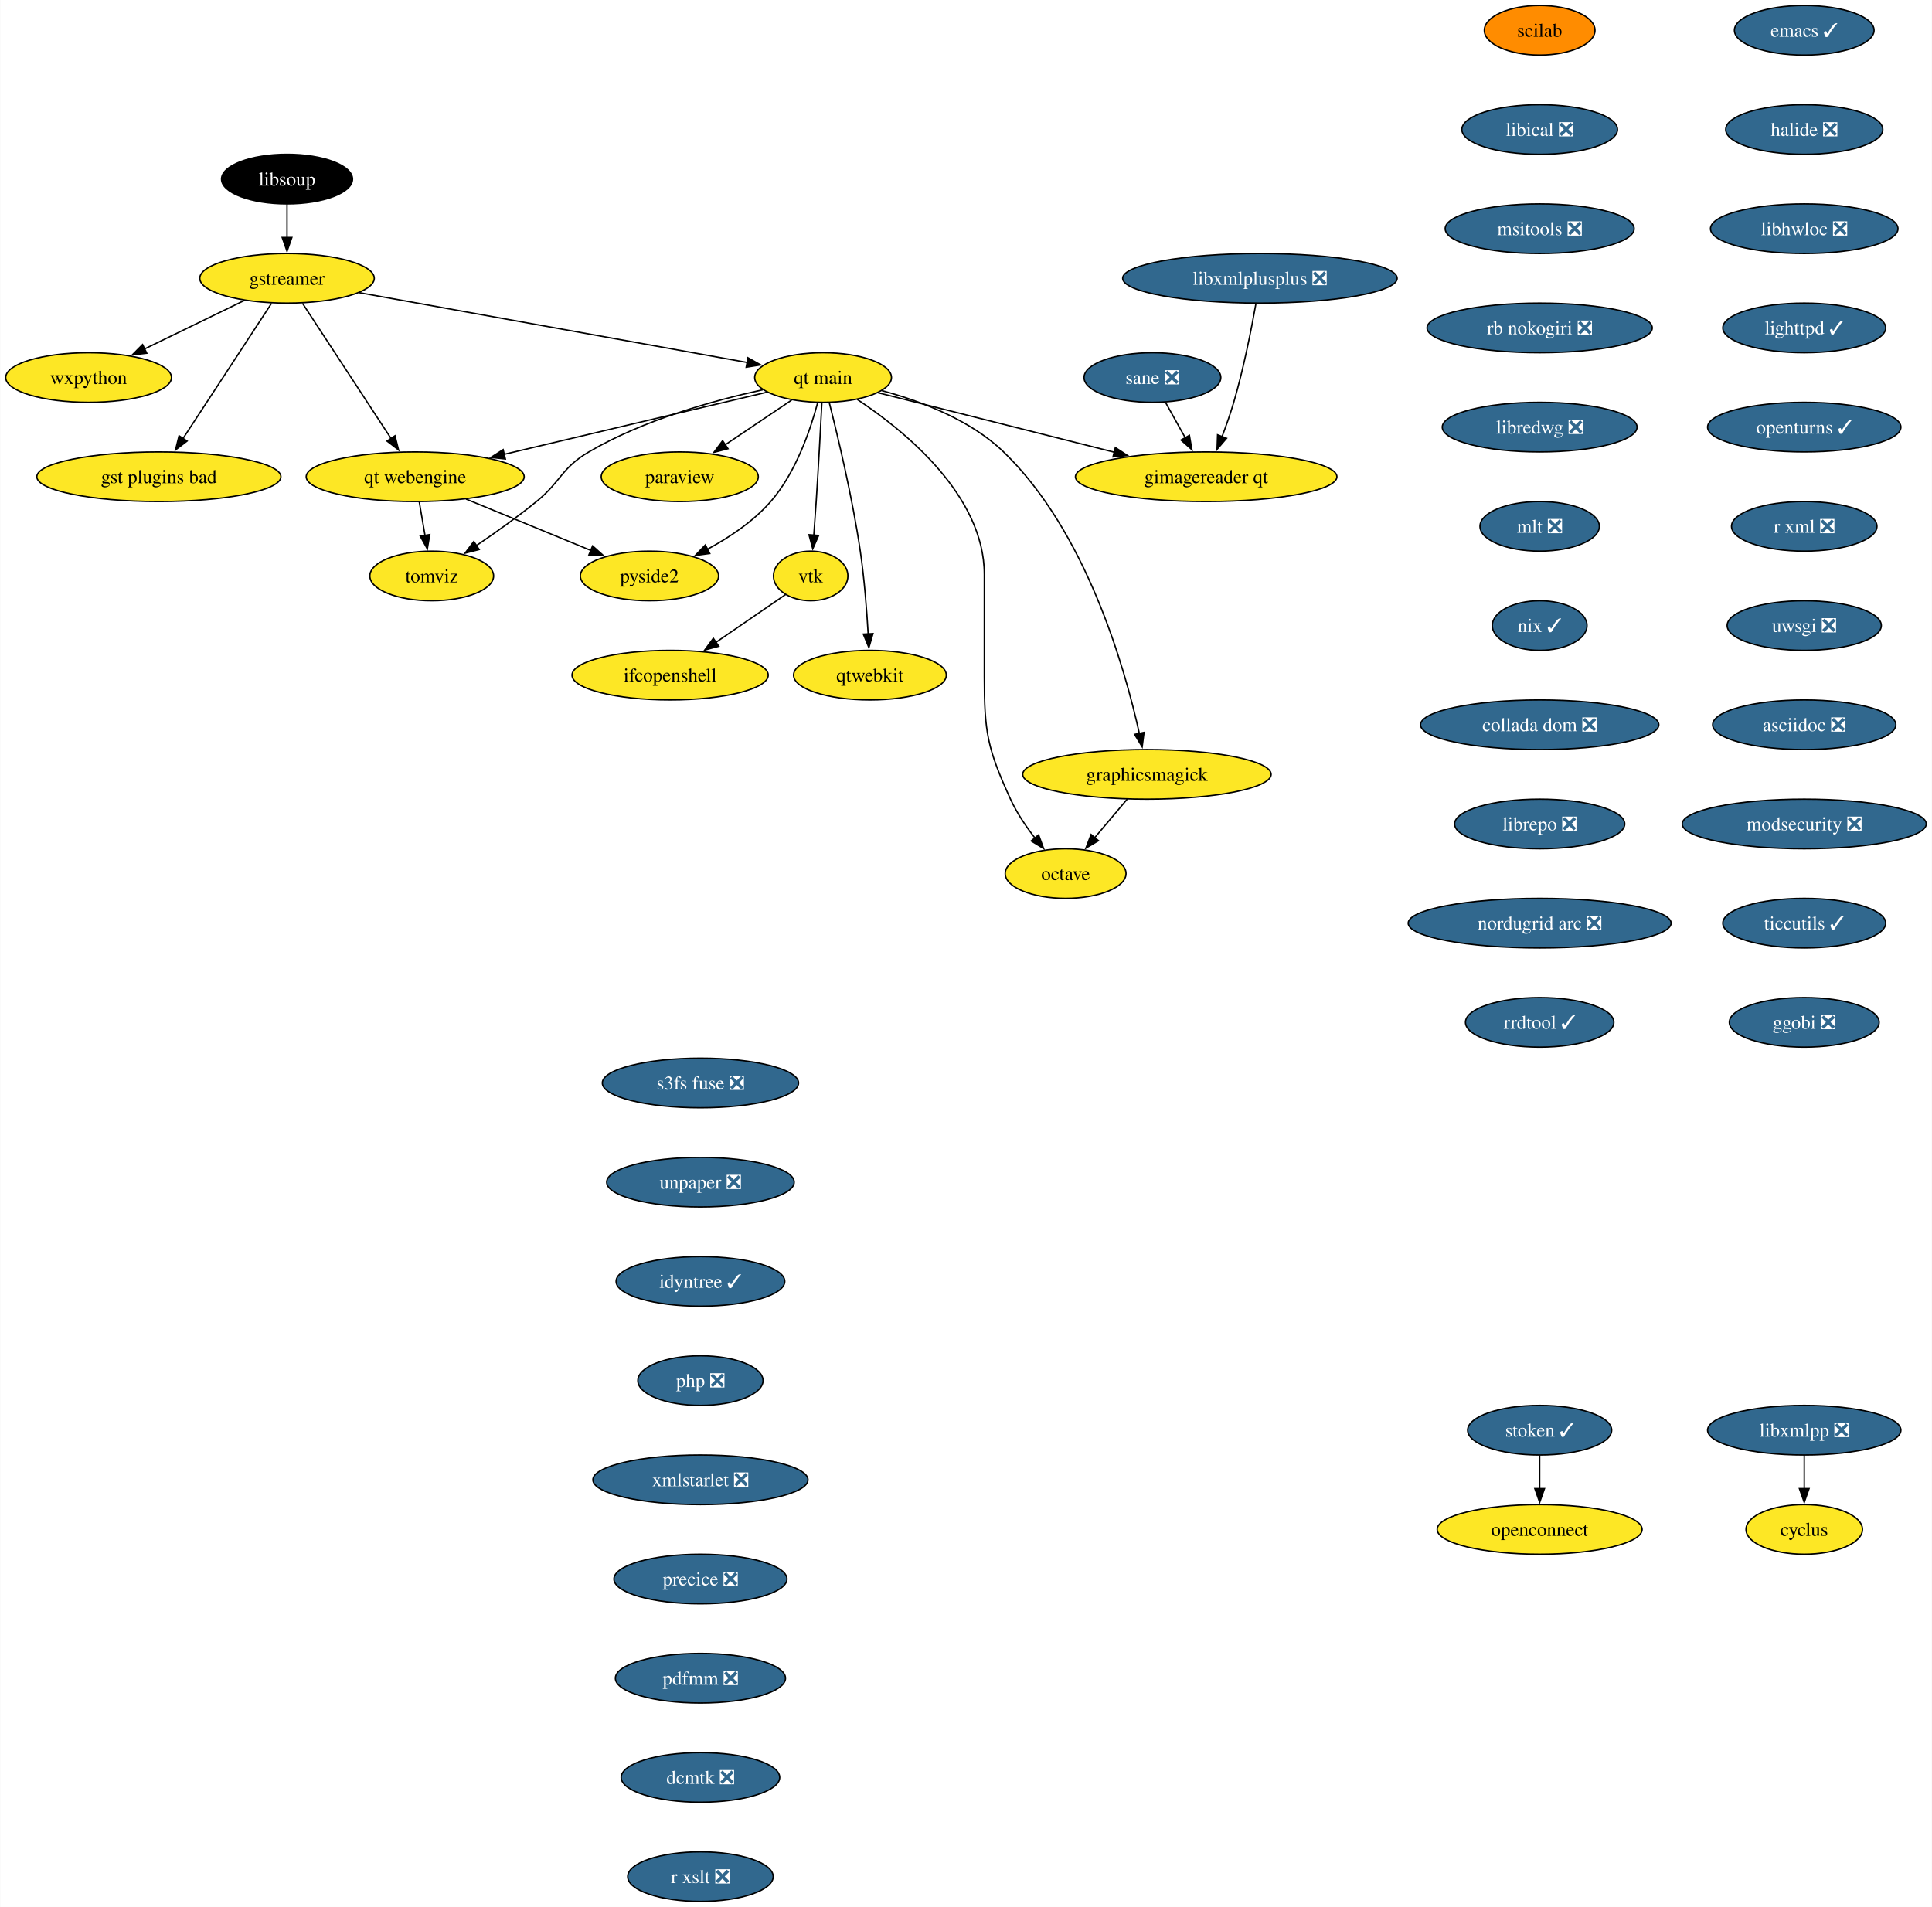
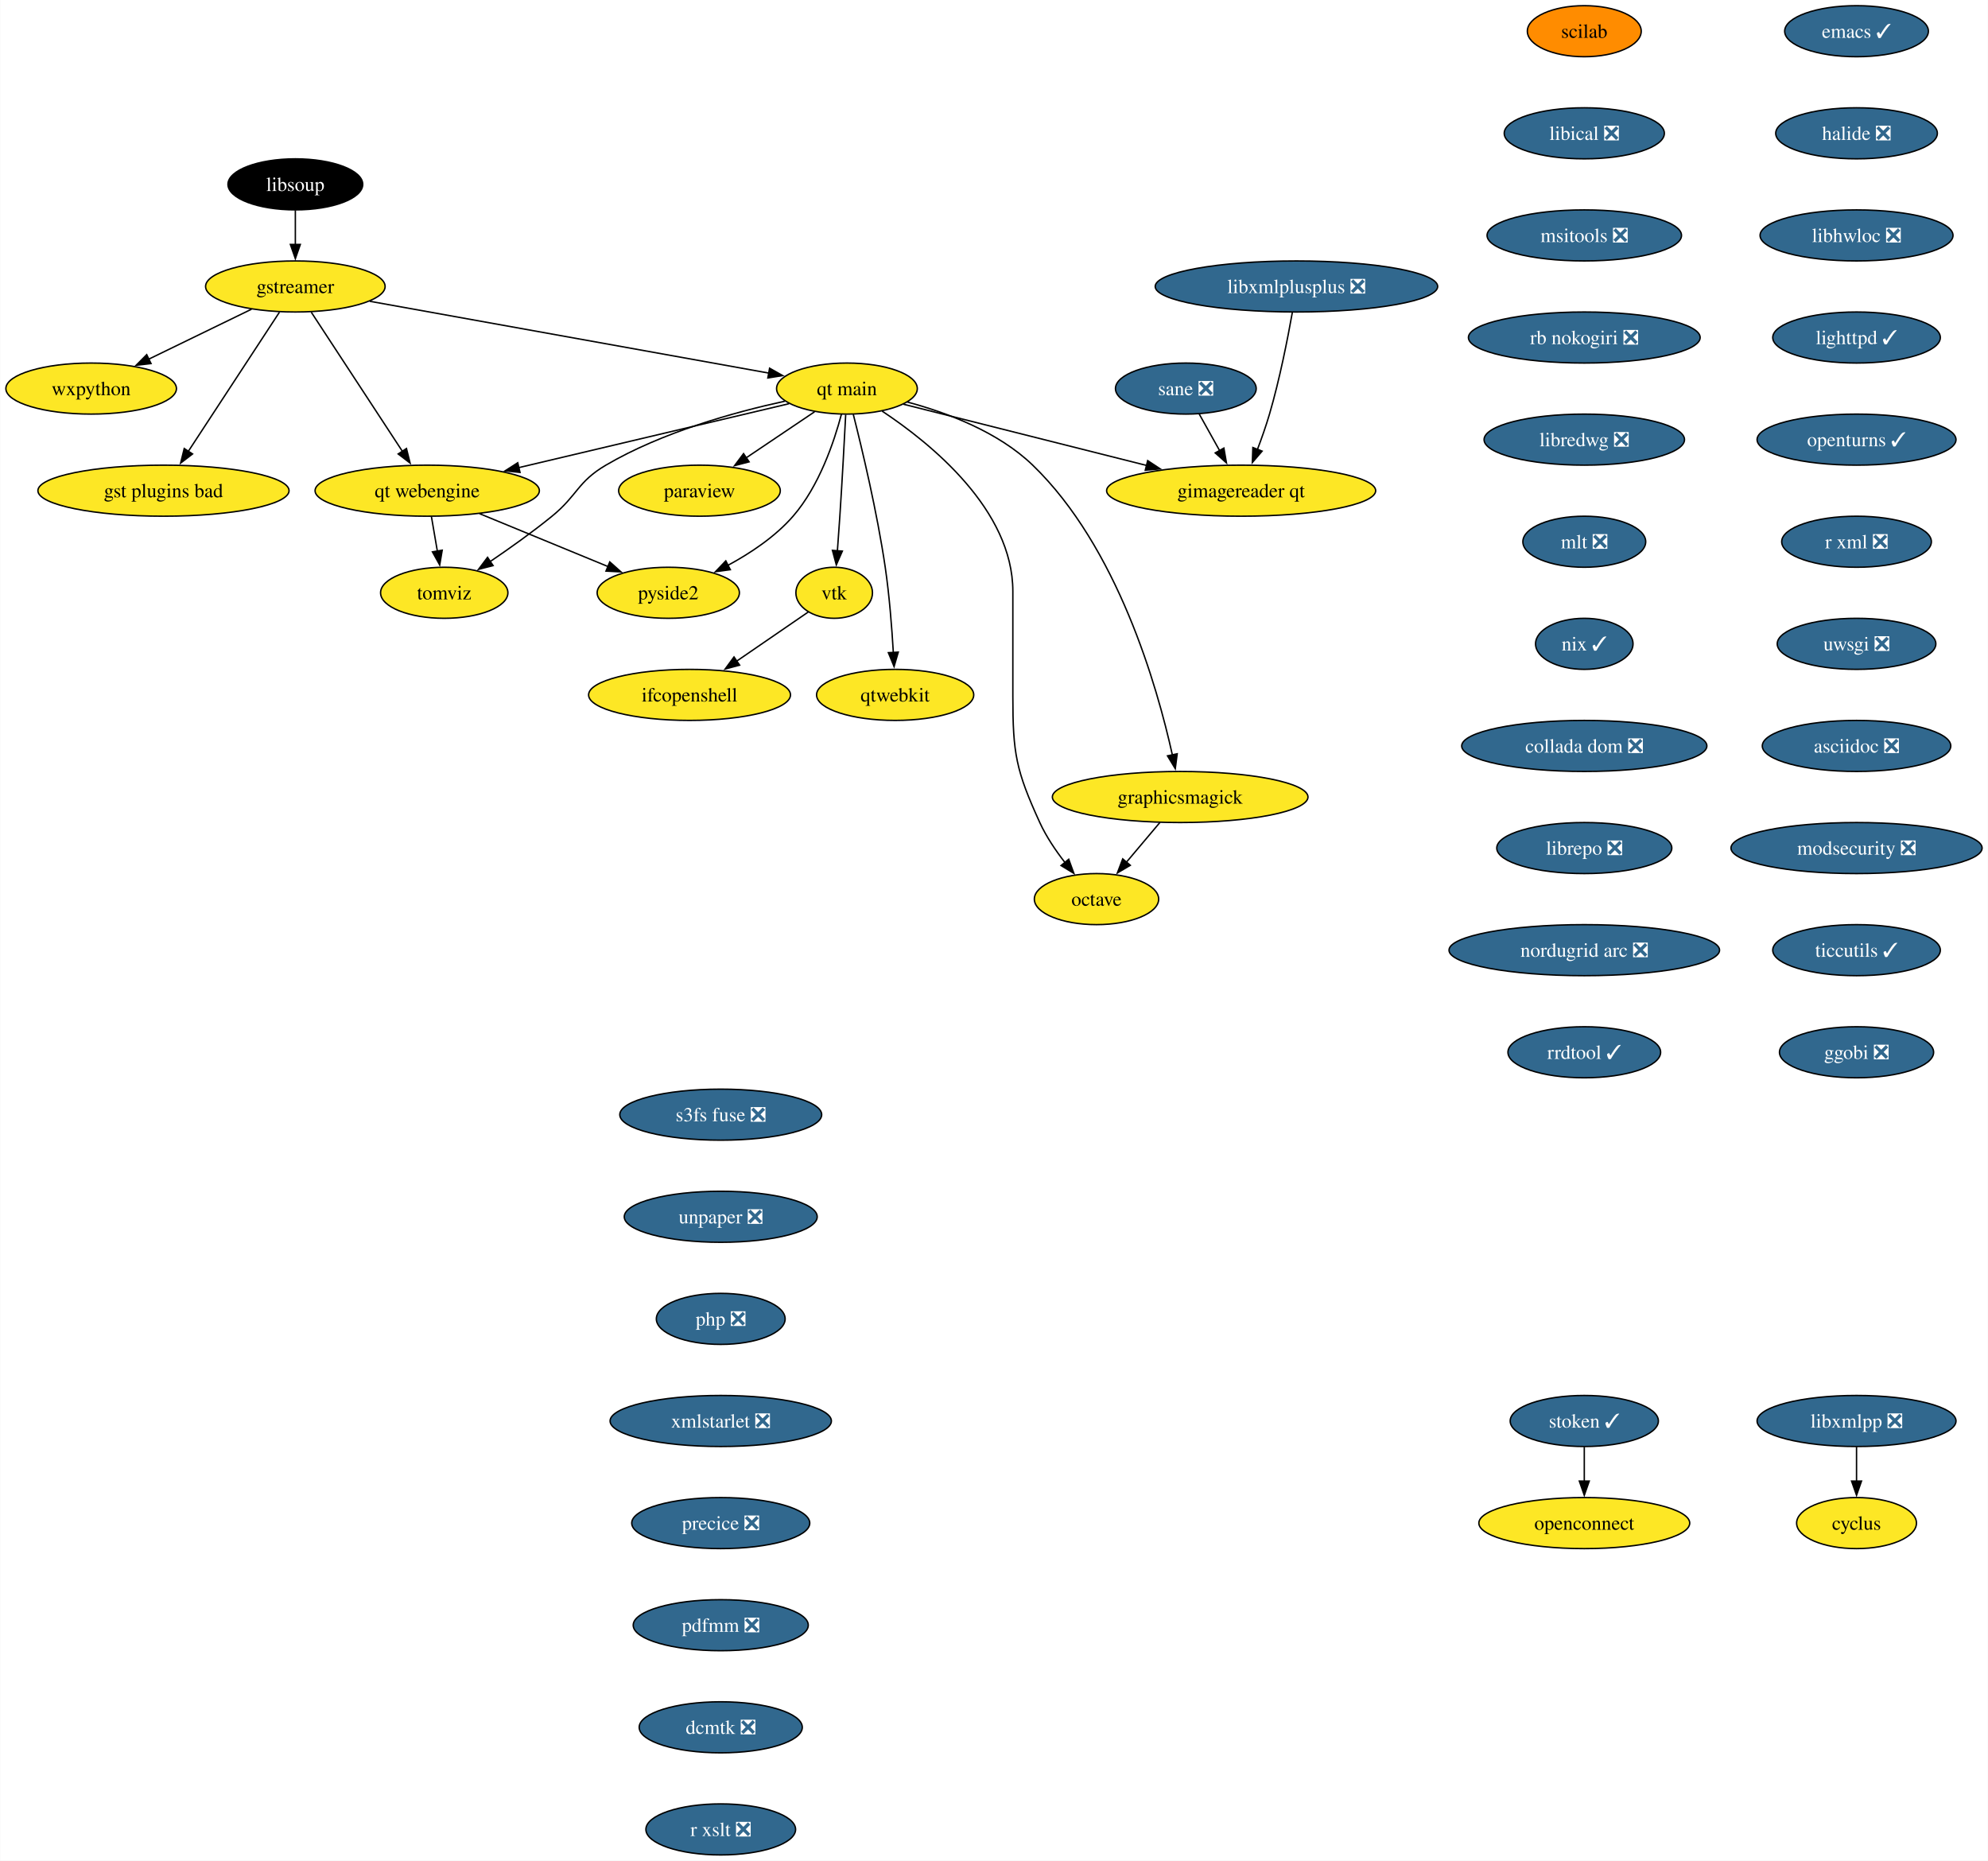
- <svg xmlns="http://www.w3.org/2000/svg" xmlns:xlink="http://www.w3.org/1999/xlink" width="1402pt" height="1384pt" viewBox="0.00 0.00 1401.72 1384.00">
-   <g id="graph0" class="graph" transform="scale(1 1) rotate(0) translate(4 1380)">
-     <polygon fill="white" stroke="none" points="-4,4 -4,-1380 1397.72,-1380 1397.72,4 -4,4" />
+ <svg xmlns="http://www.w3.org/2000/svg" xmlns:xlink="http://www.w3.org/1999/xlink" width="1402pt" height="1312pt" viewBox="0.00 0.00 1401.72 1312.00">
+   <g id="graph0" class="graph" transform="scale(1 1) rotate(0) translate(4 1308)">
+     <polygon fill="white" stroke="none" points="-4,4 -4,-1308 1397.72,-1308 1397.72,4 -4,4" />
    <g id="node1" class="node">
      <g id="a_node1">
        <a xlink:href="https://github.com/conda-forge/cyclus-feedstock" xlink:title="cyclus">
-           <ellipse fill="#fde725" stroke="black" cx="1305.15" cy="-270" rx="42.26" ry="18" />
-           <text text-anchor="middle" x="1305.15" y="-265.32" font-family="Times,serif" font-size="14.00">cyclus</text>
+           <ellipse fill="#fde725" stroke="black" cx="1305.15" cy="-234" rx="42.26" ry="18" />
+           <text text-anchor="middle" x="1305.15" y="-229.32" font-family="Times,serif" font-size="14.00">cyclus</text>
        </a>
      </g>
    </g>
    <g id="node2" class="node">
      <g id="a_node2">
        <a xlink:href="https://github.com/conda-forge/emacs-feedstock/pull/79" xlink:title="emacs ✓">
-           <ellipse fill="#31688e" stroke="black" cx="1305.15" cy="-1358" rx="50.68" ry="18" />
-           <text text-anchor="middle" x="1305.15" y="-1353.32" font-family="Times,serif" font-size="14.00" fill="white">emacs ✓</text>
+           <ellipse fill="#31688e" stroke="black" cx="1305.15" cy="-1286" rx="50.68" ry="18" />
+           <text text-anchor="middle" x="1305.15" y="-1281.33" font-family="Times,serif" font-size="14.00" fill="white">emacs ✓</text>
        </a>
      </g>
    </g>
    <g id="node3" class="node">
      <g id="a_node3">
        <a xlink:href="https://github.com/conda-forge/halide-feedstock/pull/9" xlink:title="halide ❎">
-           <ellipse fill="#31688e" stroke="black" cx="1305.15" cy="-1286" rx="57" ry="18" />
-           <text text-anchor="middle" x="1305.15" y="-1281.32" font-family="Times,serif" font-size="14.00" fill="white">halide ❎</text>
+           <ellipse fill="#31688e" stroke="black" cx="1305.15" cy="-1214" rx="57" ry="18" />
+           <text text-anchor="middle" x="1305.15" y="-1209.33" font-family="Times,serif" font-size="14.00" fill="white">halide ❎</text>
        </a>
      </g>
    </g>
    <g id="node17" class="node">
      <g id="a_node17">
        <a xlink:href="https://github.com/conda-forge/libhwloc-feedstock/pull/71" xlink:title="libhwloc ❎">
-           <ellipse fill="#31688e" stroke="black" cx="1305.15" cy="-1214" rx="68.04" ry="18" />
-           <text text-anchor="middle" x="1305.15" y="-1209.32" font-family="Times,serif" font-size="14.00" fill="white">libhwloc ❎</text>
+           <ellipse fill="#31688e" stroke="black" cx="1305.15" cy="-1142" rx="68.04" ry="18" />
+           <text text-anchor="middle" x="1305.15" y="-1137.33" font-family="Times,serif" font-size="14.00" fill="white">libhwloc ❎</text>
        </a>
      </g>
    </g>
    <g id="node4" class="node">
      <g id="a_node4">
        <a xlink:href="https://github.com/conda-forge/gstreamer-feedstock" xlink:title="gstreamer">
-           <ellipse fill="#fde725" stroke="black" cx="204.15" cy="-1178" rx="63.31" ry="18" />
-           <text text-anchor="middle" x="204.15" y="-1173.32" font-family="Times,serif" font-size="14.00">gstreamer</text>
+           <ellipse fill="#fde725" stroke="black" cx="204.15" cy="-1106" rx="63.31" ry="18" />
+           <text text-anchor="middle" x="204.15" y="-1101.33" font-family="Times,serif" font-size="14.00">gstreamer</text>
        </a>
      </g>
    </g>
    <g id="node5" class="node">
      <g id="a_node5">
        <a xlink:href="https://github.com/conda-forge/wxpython-feedstock" xlink:title="wxpython">
-           <ellipse fill="#fde725" stroke="black" cx="60.15" cy="-1106" rx="60.15" ry="18" />
-           <text text-anchor="middle" x="60.15" y="-1101.33" font-family="Times,serif" font-size="14.00">wxpython</text>
+           <ellipse fill="#fde725" stroke="black" cx="60.15" cy="-1034" rx="60.15" ry="18" />
+           <text text-anchor="middle" x="60.15" y="-1029.33" font-family="Times,serif" font-size="14.00">wxpython</text>
        </a>
      </g>
    </g>
    <g id="edge2" class="edge">
-       <path fill="none" stroke="black" d="M173.26,-1161.98C152.05,-1151.67 123.68,-1137.88 100.65,-1126.69" />
-       <polygon fill="black" stroke="black" points="102.38,-1123.64 91.86,-1122.41 99.32,-1129.93 102.38,-1123.64" />
+       <path fill="none" stroke="black" d="M173.26,-1089.98C152.05,-1079.67 123.68,-1065.88 100.65,-1054.69" />
+       <polygon fill="black" stroke="black" points="102.38,-1051.64 91.86,-1050.41 99.32,-1057.93 102.38,-1051.64" />
    </g>
    <g id="node6" class="node">
      <g id="a_node6">
        <a xlink:href="https://github.com/conda-forge/gst-plugins-bad-feedstock" xlink:title="gst plugins bad">
-           <ellipse fill="#fde725" stroke="black" cx="111.15" cy="-1034" rx="88.56" ry="18" />
-           <text text-anchor="middle" x="111.15" y="-1029.33" font-family="Times,serif" font-size="14.00">gst plugins bad</text>
+           <ellipse fill="#fde725" stroke="black" cx="111.15" cy="-962" rx="88.56" ry="18" />
+           <text text-anchor="middle" x="111.15" y="-957.33" font-family="Times,serif" font-size="14.00">gst plugins bad</text>
        </a>
      </g>
    </g>
    <g id="edge3" class="edge">
-       <path fill="none" stroke="black" d="M192.93,-1159.87C176.94,-1135.46 147.45,-1090.43 128.6,-1061.64" />
-       <polygon fill="black" stroke="black" points="131.65,-1059.9 123.24,-1053.46 125.79,-1063.74 131.65,-1059.9" />
+       <path fill="none" stroke="black" d="M192.93,-1087.87C176.94,-1063.46 147.45,-1018.43 128.6,-989.64" />
+       <polygon fill="black" stroke="black" points="131.65,-987.9 123.24,-981.46 125.79,-991.74 131.65,-987.9" />
    </g>
    <g id="node7" class="node">
      <g id="a_node7">
        <a xlink:href="https://github.com/conda-forge/qt-main-feedstock" xlink:title="qt main">
-           <ellipse fill="#fde725" stroke="black" cx="593.15" cy="-1106" rx="49.63" ry="18" />
-           <text text-anchor="middle" x="593.15" y="-1101.33" font-family="Times,serif" font-size="14.00">qt main</text>
+           <ellipse fill="#fde725" stroke="black" cx="593.15" cy="-1034" rx="49.63" ry="18" />
+           <text text-anchor="middle" x="593.15" y="-1029.33" font-family="Times,serif" font-size="14.00">qt main</text>
        </a>
      </g>
    </g>
    <g id="edge4" class="edge">
-       <path fill="none" stroke="black" d="M256.61,-1167.56C330.19,-1154.32 463.39,-1130.35 538.26,-1116.88" />
-       <polygon fill="black" stroke="black" points="538.6,-1120.37 547.82,-1115.16 537.36,-1113.48 538.6,-1120.37" />
+       <path fill="none" stroke="black" d="M256.61,-1095.56C330.19,-1082.32 463.39,-1058.35 538.26,-1044.88" />
+       <polygon fill="black" stroke="black" points="538.6,-1048.37 547.82,-1043.16 537.36,-1041.48 538.6,-1048.37" />
    </g>
    <g id="node8" class="node">
      <g id="a_node8">
        <a xlink:href="https://github.com/conda-forge/qt-webengine-feedstock" xlink:title="qt webengine">
-           <ellipse fill="#fde725" stroke="black" cx="297.15" cy="-1034" rx="79.09" ry="18" />
-           <text text-anchor="middle" x="297.15" y="-1029.33" font-family="Times,serif" font-size="14.00">qt webengine</text>
+           <ellipse fill="#fde725" stroke="black" cx="297.15" cy="-962" rx="79.09" ry="18" />
+           <text text-anchor="middle" x="297.15" y="-957.33" font-family="Times,serif" font-size="14.00">qt webengine</text>
        </a>
      </g>
    </g>
    <g id="edge5" class="edge">
-       <path fill="none" stroke="black" d="M215.37,-1159.87C231.36,-1135.46 260.85,-1090.43 279.71,-1061.64" />
-       <polygon fill="black" stroke="black" points="282.51,-1063.74 285.07,-1053.46 276.66,-1059.9 282.51,-1063.74" />
+       <path fill="none" stroke="black" d="M215.37,-1087.87C231.36,-1063.46 260.85,-1018.43 279.71,-989.64" />
+       <polygon fill="black" stroke="black" points="282.51,-991.74 285.07,-981.46 276.66,-987.9 282.51,-991.74" />
    </g>
    <g id="edge6" class="edge">
-       <path fill="none" stroke="black" d="M552.31,-1095.34C502.99,-1083.68 419.46,-1063.92 361.47,-1050.21" />
-       <polygon fill="black" stroke="black" points="362.6,-1046.88 352.06,-1047.99 360.99,-1053.69 362.6,-1046.88" />
+       <path fill="none" stroke="black" d="M552.31,-1023.34C502.99,-1011.68 419.46,-991.92 361.47,-978.21" />
+       <polygon fill="black" stroke="black" points="362.6,-974.88 352.06,-975.99 360.99,-981.69 362.6,-974.88" />
    </g>
    <g id="node9" class="node">
      <g id="a_node9">
        <a xlink:href="https://github.com/conda-forge/octave-feedstock" xlink:title="octave">
-           <ellipse fill="#fde725" stroke="black" cx="769.15" cy="-746" rx="43.84" ry="18" />
-           <text text-anchor="middle" x="769.15" y="-741.33" font-family="Times,serif" font-size="14.00">octave</text>
+           <ellipse fill="#fde725" stroke="black" cx="769.15" cy="-674" rx="43.84" ry="18" />
+           <text text-anchor="middle" x="769.15" y="-669.33" font-family="Times,serif" font-size="14.00">octave</text>
        </a>
      </g>
    </g>
    <g id="edge7" class="edge">
-       <path fill="none" stroke="black" d="M617.97,-1090.09C652.31,-1067.34 710.15,-1020.5 710.15,-963 710.15,-963 710.15,-963 710.15,-889 710.15,-848.55 712.35,-836.79 729.15,-800 733.68,-790.1 740.31,-780.29 746.87,-771.85" />
-       <polygon fill="black" stroke="black" points="749.56,-774.1 753.19,-764.14 744.14,-769.66 749.56,-774.1" />
+       <path fill="none" stroke="black" d="M617.97,-1018.09C652.31,-995.34 710.15,-948.5 710.15,-891 710.15,-891 710.15,-891 710.15,-817 710.15,-776.55 712.35,-764.79 729.15,-728 733.68,-718.1 740.31,-708.29 746.87,-699.85" />
+       <polygon fill="black" stroke="black" points="749.56,-702.1 753.19,-692.14 744.14,-697.66 749.56,-702.1" />
    </g>
    <g id="node10" class="node">
      <g id="a_node10">
        <a xlink:href="https://github.com/conda-forge/paraview-feedstock" xlink:title="paraview">
-           <ellipse fill="#fde725" stroke="black" cx="489.15" cy="-1034" rx="57" ry="18" />
-           <text text-anchor="middle" x="489.15" y="-1029.33" font-family="Times,serif" font-size="14.00">paraview</text>
+           <ellipse fill="#fde725" stroke="black" cx="489.15" cy="-962" rx="57" ry="18" />
+           <text text-anchor="middle" x="489.15" y="-957.33" font-family="Times,serif" font-size="14.00">paraview</text>
        </a>
      </g>
    </g>
    <g id="edge8" class="edge">
-       <path fill="none" stroke="black" d="M570.33,-1089.64C556.17,-1080.11 537.74,-1067.7 522.02,-1057.12" />
-       <polygon fill="black" stroke="black" points="524.15,-1054.34 513.9,-1051.66 520.24,-1060.14 524.15,-1054.34" />
+       <path fill="none" stroke="black" d="M570.33,-1017.64C556.17,-1008.11 537.74,-995.7 522.02,-985.12" />
+       <polygon fill="black" stroke="black" points="524.15,-982.34 513.9,-979.66 520.24,-988.14 524.15,-982.34" />
    </g>
    <g id="node11" class="node">
      <g id="a_node11">
        <a xlink:href="https://github.com/conda-forge/vtk-feedstock" xlink:title="vtk">
-           <ellipse fill="#fde725" stroke="black" cx="584.15" cy="-962" rx="27.01" ry="18" />
-           <text text-anchor="middle" x="584.15" y="-957.33" font-family="Times,serif" font-size="14.00">vtk</text>
+           <ellipse fill="#fde725" stroke="black" cx="584.15" cy="-890" rx="27.01" ry="18" />
+           <text text-anchor="middle" x="584.15" y="-885.33" font-family="Times,serif" font-size="14.00">vtk</text>
        </a>
      </g>
    </g>
    <g id="edge9" class="edge">
-       <path fill="none" stroke="black" d="M592.27,-1087.6C591.34,-1069.65 589.79,-1040.86 588.15,-1016 587.63,-1008.05 587,-999.44 586.41,-991.51" />
-       <polygon fill="black" stroke="black" points="589.91,-991.39 585.65,-981.69 582.93,-991.93 589.91,-991.39" />
+       <path fill="none" stroke="black" d="M592.27,-1015.6C591.34,-997.65 589.79,-968.86 588.15,-944 587.63,-936.05 587,-927.44 586.41,-919.51" />
+       <polygon fill="black" stroke="black" points="589.91,-919.39 585.65,-909.69 582.93,-919.93 589.91,-919.39" />
    </g>
    <g id="node12" class="node">
      <g id="a_node12">
        <a xlink:href="https://github.com/conda-forge/qtwebkit-feedstock" xlink:title="qtwebkit">
-           <ellipse fill="#fde725" stroke="black" cx="627.15" cy="-890" rx="55.42" ry="18" />
-           <text text-anchor="middle" x="627.15" y="-885.33" font-family="Times,serif" font-size="14.00">qtwebkit</text>
+           <ellipse fill="#fde725" stroke="black" cx="627.15" cy="-818" rx="55.42" ry="18" />
+           <text text-anchor="middle" x="627.15" y="-813.33" font-family="Times,serif" font-size="14.00">qtwebkit</text>
        </a>
      </g>
    </g>
    <g id="edge10" class="edge">
-       <path fill="none" stroke="black" d="M597.65,-1087.74C603.73,-1063.75 614.45,-1018.88 620.15,-980 623.08,-960.04 624.84,-937.36 625.86,-919.9" />
-       <polygon fill="black" stroke="black" points="629.35,-920.16 626.39,-909.98 622.36,-919.78 629.35,-920.16" />
+       <path fill="none" stroke="black" d="M597.65,-1015.74C603.73,-991.75 614.45,-946.88 620.15,-908 623.08,-888.04 624.84,-865.36 625.86,-847.9" />
+       <polygon fill="black" stroke="black" points="629.35,-848.16 626.39,-837.98 622.36,-847.78 629.35,-848.16" />
    </g>
    <g id="node13" class="node">
      <g id="a_node13">
        <a xlink:href="https://github.com/conda-forge/pyside2-feedstock" xlink:title="pyside2">
-           <ellipse fill="#fde725" stroke="black" cx="467.15" cy="-962" rx="50.16" ry="18" />
-           <text text-anchor="middle" x="467.15" y="-957.33" font-family="Times,serif" font-size="14.00">pyside2</text>
+           <ellipse fill="#fde725" stroke="black" cx="467.15" cy="-890" rx="50.16" ry="18" />
+           <text text-anchor="middle" x="467.15" y="-885.33" font-family="Times,serif" font-size="14.00">pyside2</text>
        </a>
      </g>
    </g>
    <g id="edge11" class="edge">
-       <path fill="none" stroke="black" d="M589.25,-1087.88C584.13,-1068.59 573.57,-1037.17 555.15,-1016 542.55,-1001.52 524.98,-989.84 508.86,-981.17" />
-       <polygon fill="black" stroke="black" points="510.91,-978.29 500.41,-976.86 507.72,-984.52 510.91,-978.29" />
+       <path fill="none" stroke="black" d="M589.25,-1015.88C584.13,-996.59 573.57,-965.17 555.15,-944 542.55,-929.52 524.98,-917.84 508.86,-909.17" />
+       <polygon fill="black" stroke="black" points="510.91,-906.29 500.41,-904.86 507.72,-912.52 510.91,-906.29" />
    </g>
    <g id="node14" class="node">
      <g id="a_node14">
        <a xlink:href="https://github.com/conda-forge/graphicsmagick-feedstock" xlink:title="graphicsmagick">
-           <ellipse fill="#fde725" stroke="black" cx="828.15" cy="-818" rx="90.14" ry="18" />
-           <text text-anchor="middle" x="828.15" y="-813.33" font-family="Times,serif" font-size="14.00">graphicsmagick</text>
+           <ellipse fill="#fde725" stroke="black" cx="828.15" cy="-746" rx="90.14" ry="18" />
+           <text text-anchor="middle" x="828.15" y="-741.33" font-family="Times,serif" font-size="14.00">graphicsmagick</text>
        </a>
      </g>
    </g>
    <g id="edge12" class="edge">
-       <path fill="none" stroke="black" d="M635.77,-1096.5C663.89,-1088.98 699.88,-1075.43 724.15,-1052 783.95,-994.28 811.95,-896.03 822.65,-847.65" />
-       <polygon fill="black" stroke="black" points="826.06,-848.47 824.7,-837.96 819.21,-847.02 826.06,-848.47" />
+       <path fill="none" stroke="black" d="M635.77,-1024.5C663.89,-1016.98 699.88,-1003.43 724.15,-980 783.95,-922.28 811.95,-824.03 822.65,-775.65" />
+       <polygon fill="black" stroke="black" points="826.06,-776.47 824.7,-765.96 819.21,-775.02 826.06,-776.47" />
    </g>
    <g id="node15" class="node">
      <g id="a_node15">
        <a xlink:href="https://github.com/conda-forge/tomviz-feedstock" xlink:title="tomviz">
-           <ellipse fill="#fde725" stroke="black" cx="309.15" cy="-962" rx="44.9" ry="18" />
-           <text text-anchor="middle" x="309.15" y="-957.33" font-family="Times,serif" font-size="14.00">tomviz</text>
+           <ellipse fill="#fde725" stroke="black" cx="309.15" cy="-890" rx="44.9" ry="18" />
+           <text text-anchor="middle" x="309.15" y="-885.33" font-family="Times,serif" font-size="14.00">tomviz</text>
        </a>
      </g>
    </g>
    <g id="edge13" class="edge">
-       <path fill="none" stroke="black" d="M549.35,-1097.1C513.62,-1089.34 462.76,-1075.22 423.15,-1052 403.08,-1040.23 403.19,-1030.69 385.15,-1016 371.4,-1004.8 355.4,-993.42 341.64,-984.09" />
-       <polygon fill="black" stroke="black" points="343.59,-981.18 333.33,-978.53 339.7,-987 343.59,-981.18" />
+       <path fill="none" stroke="black" d="M549.35,-1025.1C513.62,-1017.34 462.76,-1003.22 423.15,-980 403.08,-968.23 403.19,-958.69 385.15,-944 371.4,-932.8 355.4,-921.42 341.64,-912.09" />
+       <polygon fill="black" stroke="black" points="343.59,-909.18 333.33,-906.53 339.7,-915 343.59,-909.18" />
    </g>
    <g id="node16" class="node">
      <g id="a_node16">
        <a xlink:href="https://github.com/conda-forge/gimagereader-qt-feedstock" xlink:title="gimagereader qt">
-           <ellipse fill="#fde725" stroke="black" cx="871.15" cy="-1034" rx="94.88" ry="18" />
-           <text text-anchor="middle" x="871.15" y="-1029.33" font-family="Times,serif" font-size="14.00">gimagereader qt</text>
+           <ellipse fill="#fde725" stroke="black" cx="871.15" cy="-962" rx="94.88" ry="18" />
+           <text text-anchor="middle" x="871.15" y="-957.33" font-family="Times,serif" font-size="14.00">gimagereader qt</text>
        </a>
      </g>
    </g>
    <g id="edge14" class="edge">
-       <path fill="none" stroke="black" d="M632.98,-1094.97C677.7,-1083.71 750.98,-1065.26 804.46,-1051.79" />
-       <polygon fill="black" stroke="black" points="805.24,-1055.2 814.09,-1049.37 803.54,-1048.42 805.24,-1055.2" />
+       <path fill="none" stroke="black" d="M632.98,-1022.97C677.7,-1011.71 750.98,-993.26 804.46,-979.79" />
+       <polygon fill="black" stroke="black" points="805.24,-983.2 814.09,-977.37 803.54,-976.42 805.24,-983.2" />
    </g>
    <g id="edge15" class="edge">
-       <path fill="none" stroke="black" d="M334.04,-1017.81C360.68,-1006.84 396.72,-992 424.58,-980.53" />
-       <polygon fill="black" stroke="black" points="425.89,-983.78 433.8,-976.73 423.22,-977.3 425.89,-983.78" />
+       <path fill="none" stroke="black" d="M334.04,-945.81C360.68,-934.84 396.72,-920 424.58,-908.53" />
+       <polygon fill="black" stroke="black" points="425.89,-911.78 433.8,-904.73 423.22,-905.3 425.89,-911.78" />
    </g>
    <g id="edge16" class="edge">
-       <path fill="none" stroke="black" d="M300.12,-1015.7C301.38,-1008.32 302.89,-999.52 304.31,-991.25" />
-       <polygon fill="black" stroke="black" points="307.72,-992.04 305.96,-981.6 300.83,-990.86 307.72,-992.04" />
+       <path fill="none" stroke="black" d="M300.12,-943.7C301.38,-936.32 302.89,-927.52 304.31,-919.25" />
+       <polygon fill="black" stroke="black" points="307.72,-920.04 305.96,-909.6 300.83,-918.86 307.72,-920.04" />
    </g>
    <g id="node24" class="node">
      <g id="a_node24">
        <a xlink:href="https://github.com/conda-forge/ifcopenshell-feedstock" xlink:title="ifcopenshell">
-           <ellipse fill="#fde725" stroke="black" cx="482.15" cy="-890" rx="71.2" ry="18" />
-           <text text-anchor="middle" x="482.15" y="-885.33" font-family="Times,serif" font-size="14.00">ifcopenshell</text>
+           <ellipse fill="#fde725" stroke="black" cx="482.15" cy="-818" rx="71.2" ry="18" />
+           <text text-anchor="middle" x="482.15" y="-813.33" font-family="Times,serif" font-size="14.00">ifcopenshell</text>
        </a>
      </g>
    </g>
    <g id="edge24" class="edge">
-       <path fill="none" stroke="black" d="M565.92,-948.49C551.93,-938.89 532.24,-925.37 515.47,-913.86" />
-       <polygon fill="black" stroke="black" points="517.46,-910.99 507.24,-908.22 513.5,-916.76 517.46,-910.99" />
+       <path fill="none" stroke="black" d="M565.92,-876.49C551.93,-866.89 532.24,-853.37 515.47,-841.86" />
+       <polygon fill="black" stroke="black" points="517.46,-838.99 507.24,-836.22 513.5,-844.76 517.46,-838.99" />
    </g>
    <g id="edge27" class="edge">
-       <path fill="none" stroke="black" d="M813.87,-800.05C806.74,-791.59 797.97,-781.19 790.09,-771.84" />
-       <polygon fill="black" stroke="black" points="792.99,-769.85 783.87,-764.46 787.64,-774.37 792.99,-769.85" />
+       <path fill="none" stroke="black" d="M813.87,-728.05C806.74,-719.59 797.97,-709.19 790.09,-699.84" />
+       <polygon fill="black" stroke="black" points="792.99,-697.85 783.87,-692.46 787.64,-702.37 792.99,-697.85" />
    </g>
    <g id="node18" class="node">
      <g id="a_node18">
        <a xlink:href="https://github.com/conda-forge/lighttpd-feedstock/pull/32" xlink:title="lighttpd ✓">
-           <ellipse fill="#31688e" stroke="black" cx="1305.15" cy="-1142" rx="59.1" ry="18" />
-           <text text-anchor="middle" x="1305.15" y="-1137.33" font-family="Times,serif" font-size="14.00" fill="white">lighttpd ✓</text>
+           <ellipse fill="#31688e" stroke="black" cx="1305.15" cy="-1070" rx="59.1" ry="18" />
+           <text text-anchor="middle" x="1305.15" y="-1065.33" font-family="Times,serif" font-size="14.00" fill="white">lighttpd ✓</text>
        </a>
      </g>
    </g>
    <g id="node20" class="node">
      <g id="a_node20">
        <a xlink:href="https://github.com/conda-forge/openturns-feedstock/pull/201" xlink:title="openturns ✓">
-           <ellipse fill="#31688e" stroke="black" cx="1305.15" cy="-1070" rx="70.15" ry="18" />
-           <text text-anchor="middle" x="1305.15" y="-1065.33" font-family="Times,serif" font-size="14.00" fill="white">openturns ✓</text>
+           <ellipse fill="#31688e" stroke="black" cx="1305.15" cy="-998" rx="70.15" ry="18" />
+           <text text-anchor="middle" x="1305.15" y="-993.33" font-family="Times,serif" font-size="14.00" fill="white">openturns ✓</text>
        </a>
      </g>
    </g>
    <g id="node19" class="node">
      <g id="a_node19">
        <a xlink:href="https://github.com/conda-forge/libxmlpp-feedstock/pull/24" xlink:title="libxmlpp ❎">
-           <ellipse fill="#31688e" stroke="black" cx="1305.15" cy="-342" rx="70.15" ry="18" />
-           <text text-anchor="middle" x="1305.15" y="-337.32" font-family="Times,serif" font-size="14.00" fill="white">libxmlpp ❎</text>
+           <ellipse fill="#31688e" stroke="black" cx="1305.15" cy="-306" rx="70.15" ry="18" />
+           <text text-anchor="middle" x="1305.15" y="-301.32" font-family="Times,serif" font-size="14.00" fill="white">libxmlpp ❎</text>
        </a>
      </g>
    </g>
    <g id="edge19" class="edge">
-       <path fill="none" stroke="black" d="M1305.15,-323.7C1305.15,-316.41 1305.15,-307.73 1305.15,-299.54" />
-       <polygon fill="black" stroke="black" points="1308.65,-299.62 1305.15,-289.62 1301.65,-299.62 1308.65,-299.62" />
+       <path fill="none" stroke="black" d="M1305.15,-287.7C1305.15,-280.41 1305.15,-271.73 1305.15,-263.54" />
+       <polygon fill="black" stroke="black" points="1308.65,-263.62 1305.15,-253.62 1301.65,-263.62 1308.65,-263.62" />
    </g>
    <g id="node21" class="node">
      <g id="a_node21">
        <a xlink:href="https://github.com/conda-forge/r-xml-feedstock/pull/42" xlink:title="r xml ❎">
-           <ellipse fill="#31688e" stroke="black" cx="1305.15" cy="-998" rx="52.79" ry="18" />
-           <text text-anchor="middle" x="1305.15" y="-993.33" font-family="Times,serif" font-size="14.00" fill="white">r xml ❎</text>
+           <ellipse fill="#31688e" stroke="black" cx="1305.15" cy="-926" rx="52.79" ry="18" />
+           <text text-anchor="middle" x="1305.15" y="-921.33" font-family="Times,serif" font-size="14.00" fill="white">r xml ❎</text>
        </a>
      </g>
    </g>
    <g id="node22" class="node">
      <g id="a_node22">
        <a xlink:href="https://github.com/conda-forge/uwsgi-feedstock/pull/74" xlink:title="uwsgi ❎">
-           <ellipse fill="#31688e" stroke="black" cx="1305.15" cy="-926" rx="55.94" ry="18" />
-           <text text-anchor="middle" x="1305.15" y="-921.33" font-family="Times,serif" font-size="14.00" fill="white">uwsgi ❎</text>
+           <ellipse fill="#31688e" stroke="black" cx="1305.15" cy="-854" rx="55.94" ry="18" />
+           <text text-anchor="middle" x="1305.15" y="-849.33" font-family="Times,serif" font-size="14.00" fill="white">uwsgi ❎</text>
        </a>
      </g>
    </g>
    <g id="node23" class="node">
      <g id="a_node23">
        <a xlink:href="https://github.com/conda-forge/asciidoc-feedstock/pull/22" xlink:title="asciidoc ❎">
-           <ellipse fill="#31688e" stroke="black" cx="1305.15" cy="-854" rx="66.47" ry="18" />
-           <text text-anchor="middle" x="1305.15" y="-849.33" font-family="Times,serif" font-size="14.00" fill="white">asciidoc ❎</text>
+           <ellipse fill="#31688e" stroke="black" cx="1305.15" cy="-782" rx="66.47" ry="18" />
+           <text text-anchor="middle" x="1305.15" y="-777.33" font-family="Times,serif" font-size="14.00" fill="white">asciidoc ❎</text>
        </a>
      </g>
    </g>
    <g id="node25" class="node">
      <g id="a_node25">
        <a xlink:href="https://github.com/conda-forge/modsecurity-feedstock/pull/13" xlink:title="modsecurity ❎">
-           <ellipse fill="#31688e" stroke="black" cx="1305.15" cy="-782" rx="88.56" ry="18" />
-           <text text-anchor="middle" x="1305.15" y="-777.33" font-family="Times,serif" font-size="14.00" fill="white">modsecurity ❎</text>
+           <ellipse fill="#31688e" stroke="black" cx="1305.15" cy="-710" rx="88.56" ry="18" />
+           <text text-anchor="middle" x="1305.15" y="-705.33" font-family="Times,serif" font-size="14.00" fill="white">modsecurity ❎</text>
        </a>
      </g>
    </g>
    <g id="node26" class="node">
      <g id="a_node26">
        <a xlink:href="https://github.com/conda-forge/ticcutils-feedstock/pull/33" xlink:title="ticcutils ✓">
-           <ellipse fill="#31688e" stroke="black" cx="1305.15" cy="-710" rx="59.1" ry="18" />
-           <text text-anchor="middle" x="1305.15" y="-705.33" font-family="Times,serif" font-size="14.00" fill="white">ticcutils ✓</text>
+           <ellipse fill="#31688e" stroke="black" cx="1305.15" cy="-638" rx="59.1" ry="18" />
+           <text text-anchor="middle" x="1305.15" y="-633.33" font-family="Times,serif" font-size="14.00" fill="white">ticcutils ✓</text>
        </a>
      </g>
    </g>
    <g id="node27" class="node">
      <g id="a_node27">
        <a xlink:href="https://github.com/conda-forge/ggobi-feedstock/pull/4" xlink:title="ggobi ❎">
-           <ellipse fill="#31688e" stroke="black" cx="1305.15" cy="-638" rx="54.36" ry="18" />
-           <text text-anchor="middle" x="1305.15" y="-633.33" font-family="Times,serif" font-size="14.00" fill="white">ggobi ❎</text>
+           <ellipse fill="#31688e" stroke="black" cx="1305.15" cy="-566" rx="54.36" ry="18" />
+           <text text-anchor="middle" x="1305.15" y="-561.33" font-family="Times,serif" font-size="14.00" fill="white">ggobi ❎</text>
        </a>
      </g>
    </g>
    <g id="node28" class="node">
      <g id="a_node28">
        <a xlink:href="https://github.com/conda-forge/scilab-feedstock" xlink:title="scilab">
-           <ellipse fill="#ff8c00" stroke="black" cx="1113.15" cy="-1358" rx="40.16" ry="18" />
-           <text text-anchor="middle" x="1113.15" y="-1353.32" font-family="Times,serif" font-size="14.00">scilab</text>
+           <ellipse fill="#ff8c00" stroke="black" cx="1113.15" cy="-1286" rx="40.16" ry="18" />
+           <text text-anchor="middle" x="1113.15" y="-1281.33" font-family="Times,serif" font-size="14.00">scilab</text>
        </a>
      </g>
    </g>
    <g id="node29" class="node">
      <g id="a_node29">
        <a xlink:href="https://github.com/conda-forge/libical-feedstock/pull/26" xlink:title="libical ❎">
-           <ellipse fill="#31688e" stroke="black" cx="1113.15" cy="-1286" rx="56.47" ry="18" />
-           <text text-anchor="middle" x="1113.15" y="-1281.32" font-family="Times,serif" font-size="14.00" fill="white">libical ❎</text>
+           <ellipse fill="#31688e" stroke="black" cx="1113.15" cy="-1214" rx="56.47" ry="18" />
+           <text text-anchor="middle" x="1113.15" y="-1209.33" font-family="Times,serif" font-size="14.00" fill="white">libical ❎</text>
        </a>
      </g>
    </g>
    <g id="node30" class="node">
      <g id="a_node30">
        <a xlink:href="https://github.com/conda-forge/msitools-feedstock/pull/10" xlink:title="msitools ❎">
-           <ellipse fill="#31688e" stroke="black" cx="1113.15" cy="-1214" rx="68.57" ry="18" />
-           <text text-anchor="middle" x="1113.15" y="-1209.32" font-family="Times,serif" font-size="14.00" fill="white">msitools ❎</text>
+           <ellipse fill="#31688e" stroke="black" cx="1113.15" cy="-1142" rx="68.57" ry="18" />
+           <text text-anchor="middle" x="1113.15" y="-1137.33" font-family="Times,serif" font-size="14.00" fill="white">msitools ❎</text>
        </a>
      </g>
    </g>
    <g id="node31" class="node">
      <g id="a_node31">
        <a xlink:href="https://github.com/conda-forge/rb-nokogiri-feedstock/pull/15" xlink:title="rb nokogiri ❎">
-           <ellipse fill="#31688e" stroke="black" cx="1113.15" cy="-1142" rx="81.72" ry="18" />
-           <text text-anchor="middle" x="1113.15" y="-1137.33" font-family="Times,serif" font-size="14.00" fill="white">rb nokogiri ❎</text>
+           <ellipse fill="#31688e" stroke="black" cx="1113.15" cy="-1070" rx="81.72" ry="18" />
+           <text text-anchor="middle" x="1113.15" y="-1065.33" font-family="Times,serif" font-size="14.00" fill="white">rb nokogiri ❎</text>
        </a>
      </g>
    </g>
    <g id="node32" class="node">
      <g id="a_node32">
        <a xlink:href="https://github.com/conda-forge/libredwg-feedstock/pull/86" xlink:title="libredwg ❎">
-           <ellipse fill="#31688e" stroke="black" cx="1113.15" cy="-1070" rx="70.68" ry="18" />
-           <text text-anchor="middle" x="1113.15" y="-1065.33" font-family="Times,serif" font-size="14.00" fill="white">libredwg ❎</text>
+           <ellipse fill="#31688e" stroke="black" cx="1113.15" cy="-998" rx="70.68" ry="18" />
+           <text text-anchor="middle" x="1113.15" y="-993.33" font-family="Times,serif" font-size="14.00" fill="white">libredwg ❎</text>
        </a>
      </g>
    </g>
    <g id="node33" class="node">
      <g id="a_node33">
        <a xlink:href="https://github.com/conda-forge/mlt-feedstock/pull/26" xlink:title="mlt ❎">
-           <ellipse fill="#31688e" stroke="black" cx="1113.15" cy="-998" rx="43.32" ry="18" />
-           <text text-anchor="middle" x="1113.15" y="-993.33" font-family="Times,serif" font-size="14.00" fill="white">mlt ❎</text>
+           <ellipse fill="#31688e" stroke="black" cx="1113.15" cy="-926" rx="43.32" ry="18" />
+           <text text-anchor="middle" x="1113.15" y="-921.33" font-family="Times,serif" font-size="14.00" fill="white">mlt ❎</text>
        </a>
      </g>
    </g>
    <g id="node34" class="node">
      <g id="a_node34">
        <a xlink:href="https://github.com/conda-forge/nix-feedstock/pull/24" xlink:title="nix ✓">
-           <ellipse fill="#31688e" stroke="black" cx="1113.15" cy="-926" rx="34.37" ry="18" />
-           <text text-anchor="middle" x="1113.15" y="-921.33" font-family="Times,serif" font-size="14.00" fill="white">nix ✓</text>
+           <ellipse fill="#31688e" stroke="black" cx="1113.15" cy="-854" rx="34.37" ry="18" />
+           <text text-anchor="middle" x="1113.15" y="-849.33" font-family="Times,serif" font-size="14.00" fill="white">nix ✓</text>
        </a>
      </g>
    </g>
    <g id="node35" class="node">
      <g id="a_node35">
        <a xlink:href="https://github.com/conda-forge/collada-dom-feedstock/pull/9" xlink:title="collada dom ❎">
-           <ellipse fill="#31688e" stroke="black" cx="1113.15" cy="-854" rx="86.46" ry="18" />
-           <text text-anchor="middle" x="1113.15" y="-849.33" font-family="Times,serif" font-size="14.00" fill="white">collada dom ❎</text>
+           <ellipse fill="#31688e" stroke="black" cx="1113.15" cy="-782" rx="86.46" ry="18" />
+           <text text-anchor="middle" x="1113.15" y="-777.33" font-family="Times,serif" font-size="14.00" fill="white">collada dom ❎</text>
        </a>
      </g>
    </g>
    <g id="node36" class="node">
      <g id="a_node36">
        <a xlink:href="https://github.com/conda-forge/librepo-feedstock/pull/33" xlink:title="librepo ❎">
-           <ellipse fill="#31688e" stroke="black" cx="1113.15" cy="-782" rx="61.73" ry="18" />
-           <text text-anchor="middle" x="1113.15" y="-777.33" font-family="Times,serif" font-size="14.00" fill="white">librepo ❎</text>
+           <ellipse fill="#31688e" stroke="black" cx="1113.15" cy="-710" rx="61.73" ry="18" />
+           <text text-anchor="middle" x="1113.15" y="-705.33" font-family="Times,serif" font-size="14.00" fill="white">librepo ❎</text>
        </a>
      </g>
    </g>
    <g id="node37" class="node">
      <g id="a_node37">
        <a xlink:href="https://github.com/conda-forge/nordugrid-arc-feedstock/pull/51" xlink:title="nordugrid arc ❎">
-           <ellipse fill="#31688e" stroke="black" cx="1113.15" cy="-710" rx="95.4" ry="18" />
-           <text text-anchor="middle" x="1113.15" y="-705.33" font-family="Times,serif" font-size="14.00" fill="white">nordugrid arc ❎</text>
+           <ellipse fill="#31688e" stroke="black" cx="1113.15" cy="-638" rx="95.4" ry="18" />
+           <text text-anchor="middle" x="1113.15" y="-633.33" font-family="Times,serif" font-size="14.00" fill="white">nordugrid arc ❎</text>
        </a>
      </g>
    </g>
    <g id="node40" class="node">
      <g id="a_node40">
        <a xlink:href="https://github.com/conda-forge/rrdtool-feedstock/pull/12" xlink:title="rrdtool ✓">
-           <ellipse fill="#31688e" stroke="black" cx="1113.15" cy="-638" rx="53.84" ry="18" />
-           <text text-anchor="middle" x="1113.15" y="-633.33" font-family="Times,serif" font-size="14.00" fill="white">rrdtool ✓</text>
+           <ellipse fill="#31688e" stroke="black" cx="1113.15" cy="-566" rx="53.84" ry="18" />
+           <text text-anchor="middle" x="1113.15" y="-561.33" font-family="Times,serif" font-size="14.00" fill="white">rrdtool ✓</text>
        </a>
      </g>
    </g>
    <g id="node38" class="node">
      <g id="a_node38">
        <a xlink:href="https://github.com/conda-forge/openconnect-feedstock" xlink:title="openconnect">
-           <ellipse fill="#fde725" stroke="black" cx="1113.15" cy="-270" rx="74.36" ry="18" />
-           <text text-anchor="middle" x="1113.15" y="-265.32" font-family="Times,serif" font-size="14.00">openconnect</text>
+           <ellipse fill="#fde725" stroke="black" cx="1113.15" cy="-234" rx="74.36" ry="18" />
+           <text text-anchor="middle" x="1113.15" y="-229.32" font-family="Times,serif" font-size="14.00">openconnect</text>
        </a>
      </g>
    </g>
    <g id="node39" class="node">
      <g id="a_node39">
        <a xlink:href="https://github.com/conda-forge/stoken-feedstock/pull/14" xlink:title="stoken ✓">
-           <ellipse fill="#31688e" stroke="black" cx="1113.15" cy="-342" rx="52.26" ry="18" />
-           <text text-anchor="middle" x="1113.15" y="-337.32" font-family="Times,serif" font-size="14.00" fill="white">stoken ✓</text>
+           <ellipse fill="#31688e" stroke="black" cx="1113.15" cy="-306" rx="52.26" ry="18" />
+           <text text-anchor="middle" x="1113.15" y="-301.32" font-family="Times,serif" font-size="14.00" fill="white">stoken ✓</text>
        </a>
      </g>
    </g>
    <g id="edge38" class="edge">
-       <path fill="none" stroke="black" d="M1113.15,-323.7C1113.15,-316.41 1113.15,-307.73 1113.15,-299.54" />
-       <polygon fill="black" stroke="black" points="1116.65,-299.62 1113.15,-289.62 1109.65,-299.62 1116.65,-299.62" />
+       <path fill="none" stroke="black" d="M1113.15,-287.7C1113.15,-280.41 1113.15,-271.73 1113.15,-263.54" />
+       <polygon fill="black" stroke="black" points="1116.65,-263.62 1113.15,-253.62 1109.65,-263.62 1116.65,-263.62" />
    </g>
    <g id="node41" class="node">
      <g id="a_node41">
        <a xlink:href="https://github.com/conda-forge/libsoup-feedstock" xlink:title="libsoup">
-           <ellipse fill="#000000" stroke="black" cx="204.15" cy="-1250" rx="47.53" ry="18" />
-           <text text-anchor="middle" x="204.15" y="-1245.32" font-family="Times,serif" font-size="14.00" fill="white">libsoup</text>
+           <ellipse fill="#000000" stroke="black" cx="204.15" cy="-1178" rx="47.53" ry="18" />
+           <text text-anchor="middle" x="204.15" y="-1173.32" font-family="Times,serif" font-size="14.00" fill="white">libsoup</text>
        </a>
      </g>
    </g>
    <g id="edge40" class="edge">
-       <path fill="none" stroke="black" d="M204.15,-1231.7C204.15,-1224.41 204.15,-1215.73 204.15,-1207.54" />
-       <polygon fill="black" stroke="black" points="207.65,-1207.62 204.15,-1197.62 200.65,-1207.62 207.65,-1207.62" />
+       <path fill="none" stroke="black" d="M204.15,-1159.7C204.15,-1152.41 204.15,-1143.73 204.15,-1135.54" />
+       <polygon fill="black" stroke="black" points="207.65,-1135.62 204.15,-1125.62 200.65,-1135.62 207.65,-1135.62" />
    </g>
    <g id="node42" class="node">
      <g id="a_node42">
        <a xlink:href="https://github.com/conda-forge/s3fs-fuse-feedstock/pull/14" xlink:title="s3fs fuse ❎">
-           <ellipse fill="#31688e" stroke="black" cx="504.15" cy="-594" rx="71.2" ry="18" />
-           <text text-anchor="middle" x="504.15" y="-589.33" font-family="Times,serif" font-size="14.00" fill="white">s3fs fuse ❎</text>
+           <ellipse fill="#31688e" stroke="black" cx="504.15" cy="-522" rx="71.2" ry="18" />
+           <text text-anchor="middle" x="504.15" y="-517.33" font-family="Times,serif" font-size="14.00" fill="white">s3fs fuse ❎</text>
        </a>
      </g>
    </g>
    <g id="node43" class="node">
      <g id="a_node43">
        <a xlink:href="https://github.com/conda-forge/unpaper-feedstock/pull/7" xlink:title="unpaper ❎">
-           <ellipse fill="#31688e" stroke="black" cx="504.15" cy="-522" rx="68.04" ry="18" />
-           <text text-anchor="middle" x="504.15" y="-517.33" font-family="Times,serif" font-size="14.00" fill="white">unpaper ❎</text>
+           <ellipse fill="#31688e" stroke="black" cx="504.15" cy="-450" rx="68.04" ry="18" />
+           <text text-anchor="middle" x="504.15" y="-445.32" font-family="Times,serif" font-size="14.00" fill="white">unpaper ❎</text>
        </a>
      </g>
    </g>
    <g id="node44" class="node">
      <g id="a_node44">
-         <a xlink:href="https://github.com/conda-forge/idyntree-feedstock/pull/73" xlink:title="idyntree ✓">
-           <ellipse fill="#31688e" stroke="black" cx="504.15" cy="-450" rx="61.2" ry="18" />
-           <text text-anchor="middle" x="504.15" y="-445.32" font-family="Times,serif" font-size="14.00" fill="white">idyntree ✓</text>
-         </a>
-       </g>
-     </g>
-     <g id="node45" class="node">
-       <g id="a_node45">
        <a xlink:href="https://github.com/conda-forge/php-feedstock/pull/88" xlink:title="php ❎">
          <ellipse fill="#31688e" stroke="black" cx="504.15" cy="-378" rx="45.42" ry="18" />
          <text text-anchor="middle" x="504.15" y="-373.32" font-family="Times,serif" font-size="14.00" fill="white">php ❎</text>
        </a>
      </g>
    </g>
-     <g id="node46" class="node">
-       <g id="a_node46">
+     <g id="node45" class="node">
+       <g id="a_node45">
        <a xlink:href="https://github.com/conda-forge/xmlstarlet-feedstock/pull/2" xlink:title="xmlstarlet ❎">
          <ellipse fill="#31688e" stroke="black" cx="504.15" cy="-306" rx="78.04" ry="18" />
          <text text-anchor="middle" x="504.15" y="-301.32" font-family="Times,serif" font-size="14.00" fill="white">xmlstarlet ❎</text>
        </a>
      </g>
    </g>
-     <g id="node48" class="node">
-       <g id="a_node48">
+     <g id="node47" class="node">
+       <g id="a_node47">
        <a xlink:href="https://github.com/conda-forge/precice-feedstock/pull/24" xlink:title="precice ❎">
          <ellipse fill="#31688e" stroke="black" cx="504.15" cy="-234" rx="62.78" ry="18" />
          <text text-anchor="middle" x="504.15" y="-229.32" font-family="Times,serif" font-size="14.00" fill="white">precice ❎</text>
        </a>
      </g>
    </g>
-     <g id="node47" class="node">
-       <g id="a_node47">
+     <g id="node46" class="node">
+       <g id="a_node46">
        <a xlink:href="https://github.com/conda-forge/sane-feedstock/pull/20" xlink:title="sane ❎">
-           <ellipse fill="#31688e" stroke="black" cx="832.15" cy="-1106" rx="49.63" ry="18" />
-           <text text-anchor="middle" x="832.15" y="-1101.33" font-family="Times,serif" font-size="14.00" fill="white">sane ❎</text>
-         </a>
-       </g>
-     </g>
-     <g id="edge45" class="edge">
-       <path fill="none" stroke="black" d="M841.59,-1088.05C845.94,-1080.26 851.19,-1070.82 856.07,-1062.08" />
-       <polygon fill="black" stroke="black" points="858.98,-1064.04 860.79,-1053.6 852.87,-1060.63 858.98,-1064.04" />
-     </g>
-     <g id="node50" class="node">
-       <g id="a_node50">
+           <ellipse fill="#31688e" stroke="black" cx="832.15" cy="-1034" rx="49.63" ry="18" />
+           <text text-anchor="middle" x="832.15" y="-1029.33" font-family="Times,serif" font-size="14.00" fill="white">sane ❎</text>
+         </a>
+       </g>
+     </g>
+     <g id="edge44" class="edge">
+       <path fill="none" stroke="black" d="M841.59,-1016.05C845.94,-1008.26 851.19,-998.82 856.07,-990.08" />
+       <polygon fill="black" stroke="black" points="858.98,-992.04 860.79,-981.6 852.87,-988.63 858.98,-992.04" />
+     </g>
+     <g id="node49" class="node">
+       <g id="a_node49">
        <a xlink:href="https://github.com/conda-forge/pdfmm-feedstock/pull/7" xlink:title="pdfmm ❎">
          <ellipse fill="#31688e" stroke="black" cx="504.15" cy="-162" rx="61.73" ry="18" />
          <text text-anchor="middle" x="504.15" y="-157.32" font-family="Times,serif" font-size="14.00" fill="white">pdfmm ❎</text>
        </a>
      </g>
    </g>
-     <g id="node49" class="node">
-       <g id="a_node49">
+     <g id="node48" class="node">
+       <g id="a_node48">
        <a xlink:href="https://github.com/conda-forge/libxmlplusplus-feedstock/pull/5" xlink:title="libxmlplusplus ❎">
-           <ellipse fill="#31688e" stroke="black" cx="910.15" cy="-1178" rx="99.61" ry="18" />
-           <text text-anchor="middle" x="910.15" y="-1173.32" font-family="Times,serif" font-size="14.00" fill="white">libxmlplusplus ❎</text>
-         </a>
-       </g>
-     </g>
-     <g id="edge47" class="edge">
-       <path fill="none" stroke="black" d="M907.27,-1159.75C904.06,-1141.68 898.36,-1112.56 891.15,-1088 888.74,-1079.79 885.66,-1071.04 882.64,-1063.06" />
-       <polygon fill="black" stroke="black" points="885.94,-1061.89 879.04,-1053.85 879.42,-1064.44 885.94,-1061.89" />
-     </g>
-     <g id="node51" class="node">
-       <g id="a_node51">
+           <ellipse fill="#31688e" stroke="black" cx="910.15" cy="-1106" rx="99.61" ry="18" />
+           <text text-anchor="middle" x="910.15" y="-1101.33" font-family="Times,serif" font-size="14.00" fill="white">libxmlplusplus ❎</text>
+         </a>
+       </g>
+     </g>
+     <g id="edge46" class="edge">
+       <path fill="none" stroke="black" d="M907.27,-1087.75C904.06,-1069.68 898.36,-1040.56 891.15,-1016 888.74,-1007.79 885.66,-999.04 882.64,-991.06" />
+       <polygon fill="black" stroke="black" points="885.94,-989.89 879.04,-981.85 879.42,-992.44 885.94,-989.89" />
+     </g>
+     <g id="node50" class="node">
+       <g id="a_node50">
        <a xlink:href="https://github.com/conda-forge/dcmtk-feedstock/pull/7" xlink:title="dcmtk ❎">
          <ellipse fill="#31688e" stroke="black" cx="504.15" cy="-90" rx="57.52" ry="18" />
          <text text-anchor="middle" x="504.15" y="-85.33" font-family="Times,serif" font-size="14.00" fill="white">dcmtk ❎</text>
        </a>
      </g>
    </g>
-     <g id="node52" class="node">
-       <g id="a_node52">
+     <g id="node51" class="node">
+       <g id="a_node51">
        <a xlink:href="https://github.com/conda-forge/r-xslt-feedstock/pull/3" xlink:title="r xslt ❎">
          <ellipse fill="#31688e" stroke="black" cx="504.15" cy="-18" rx="52.79" ry="18" />
          <text text-anchor="middle" x="504.15" y="-13.32" font-family="Times,serif" font-size="14.00" fill="white">r xslt ❎</text>
        </a>
      </g>
    </g>
  </g>
</svg>
